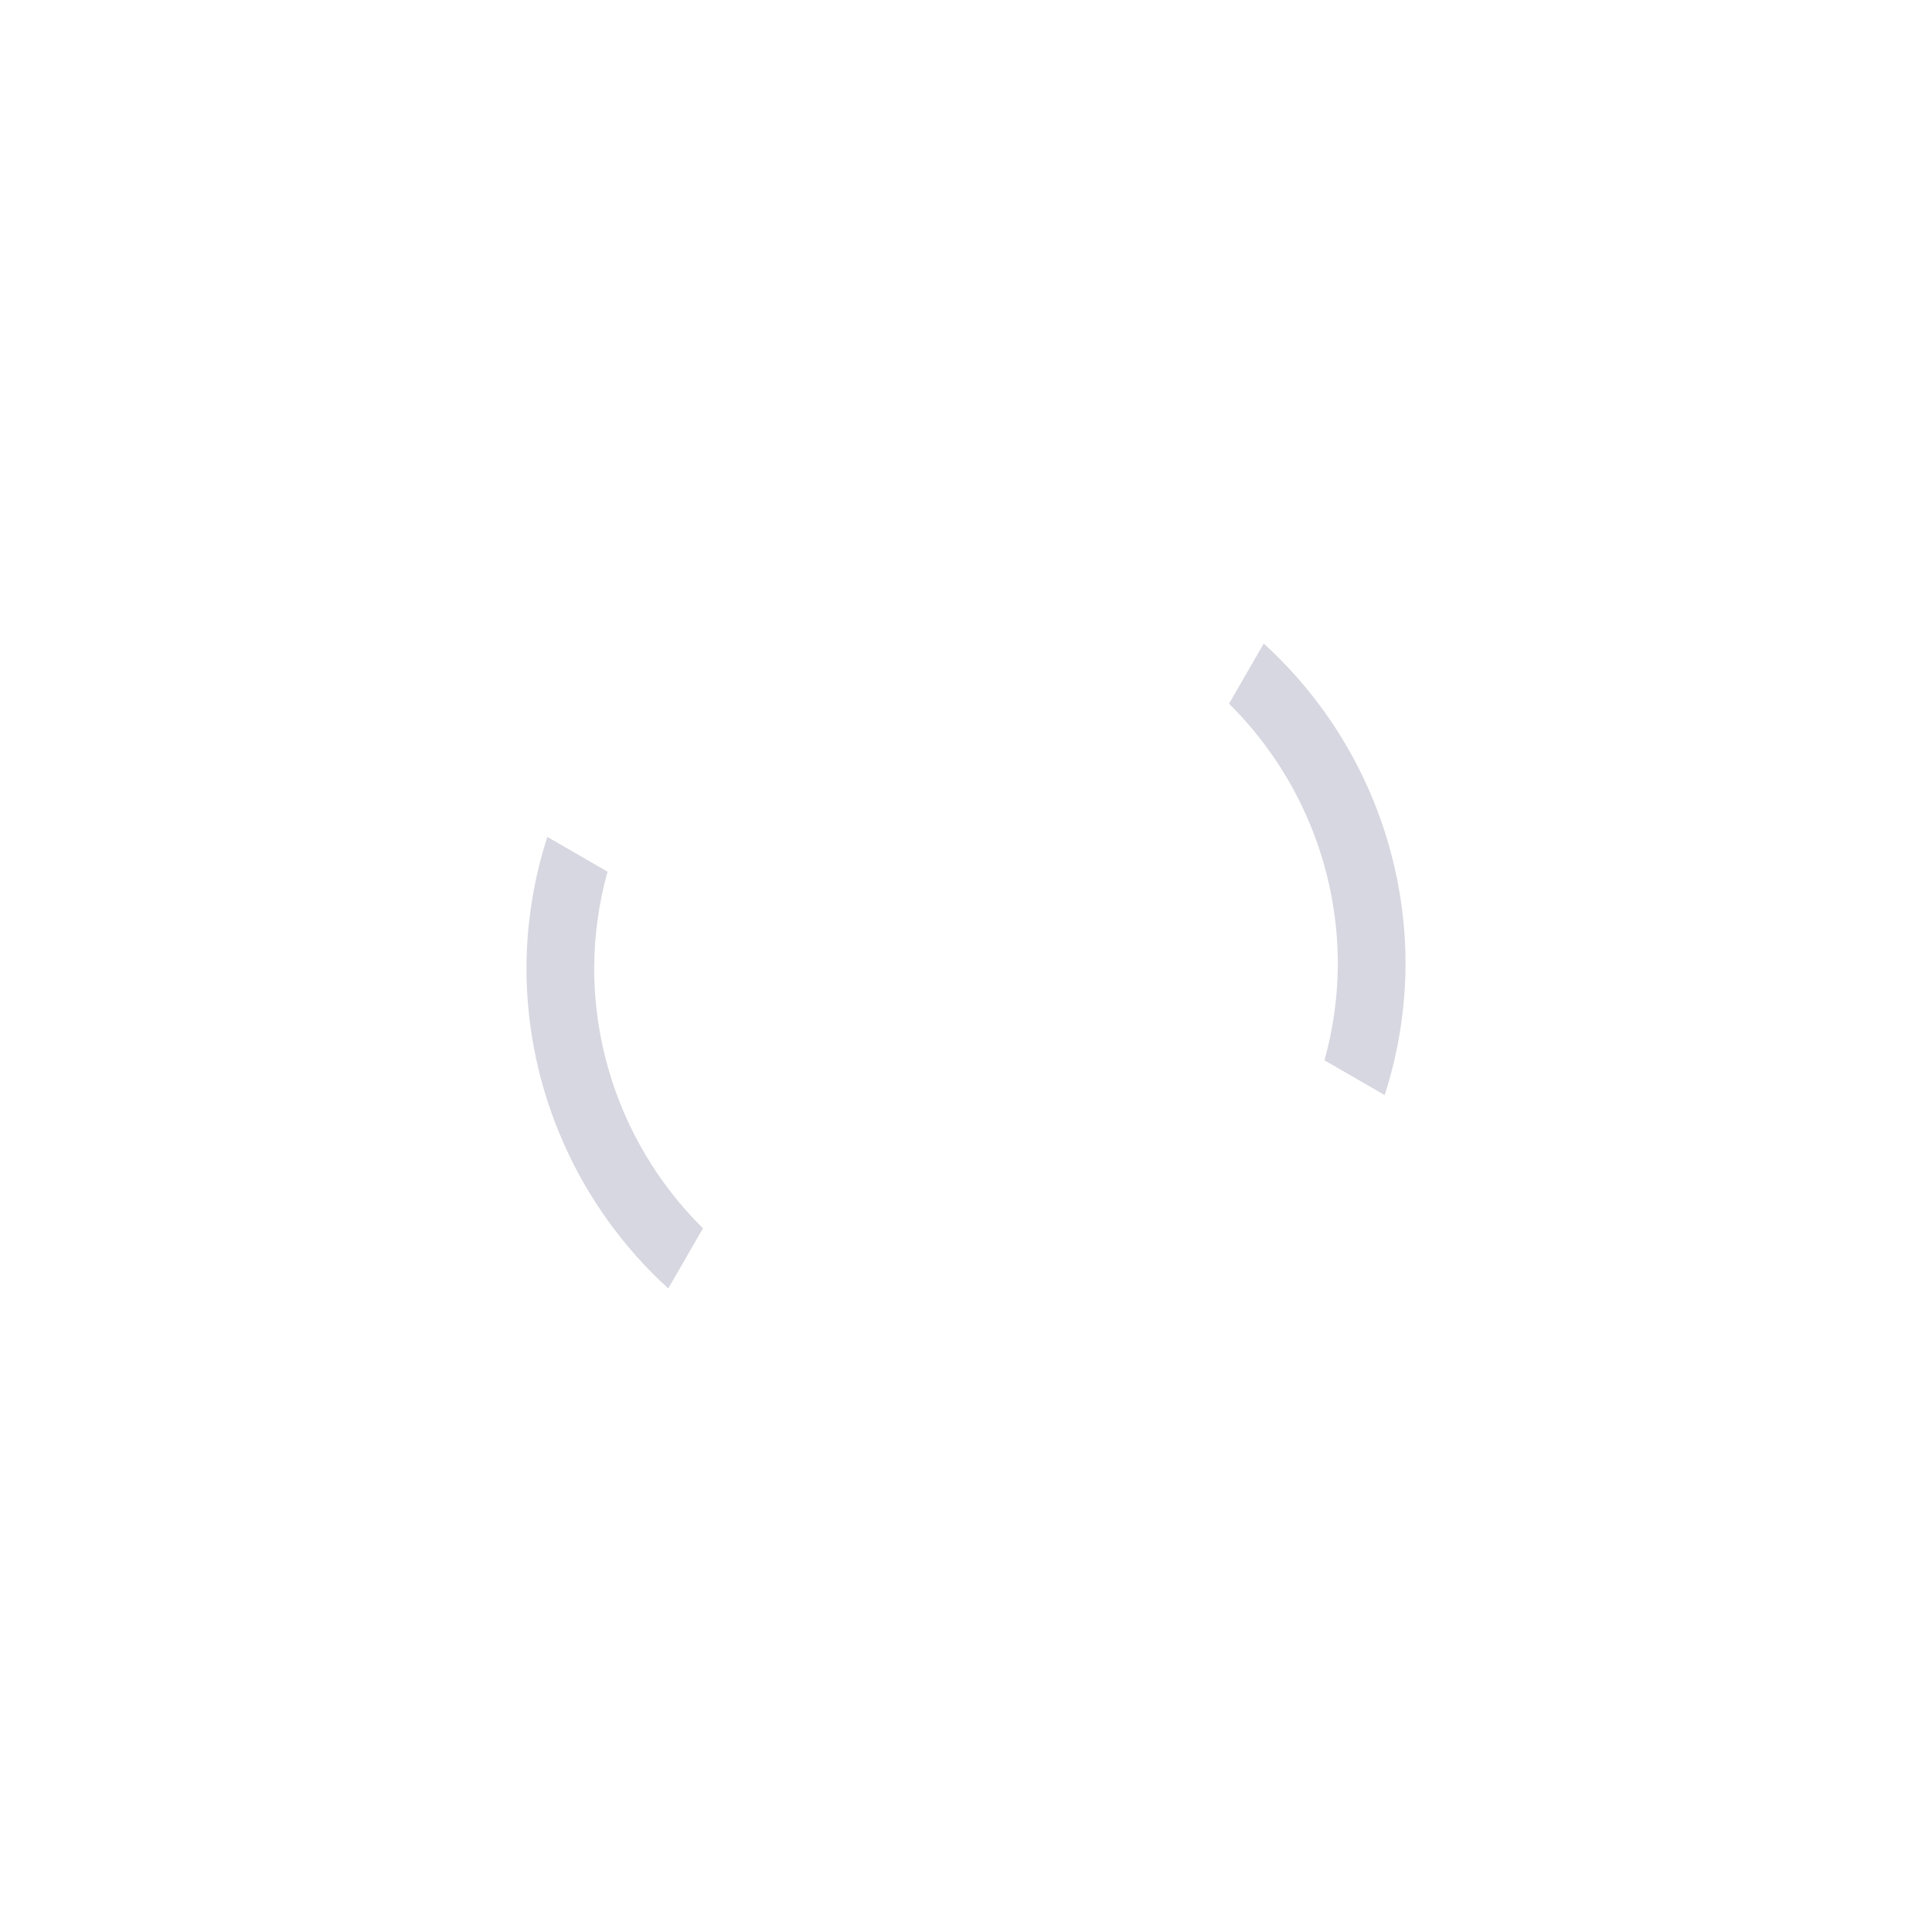
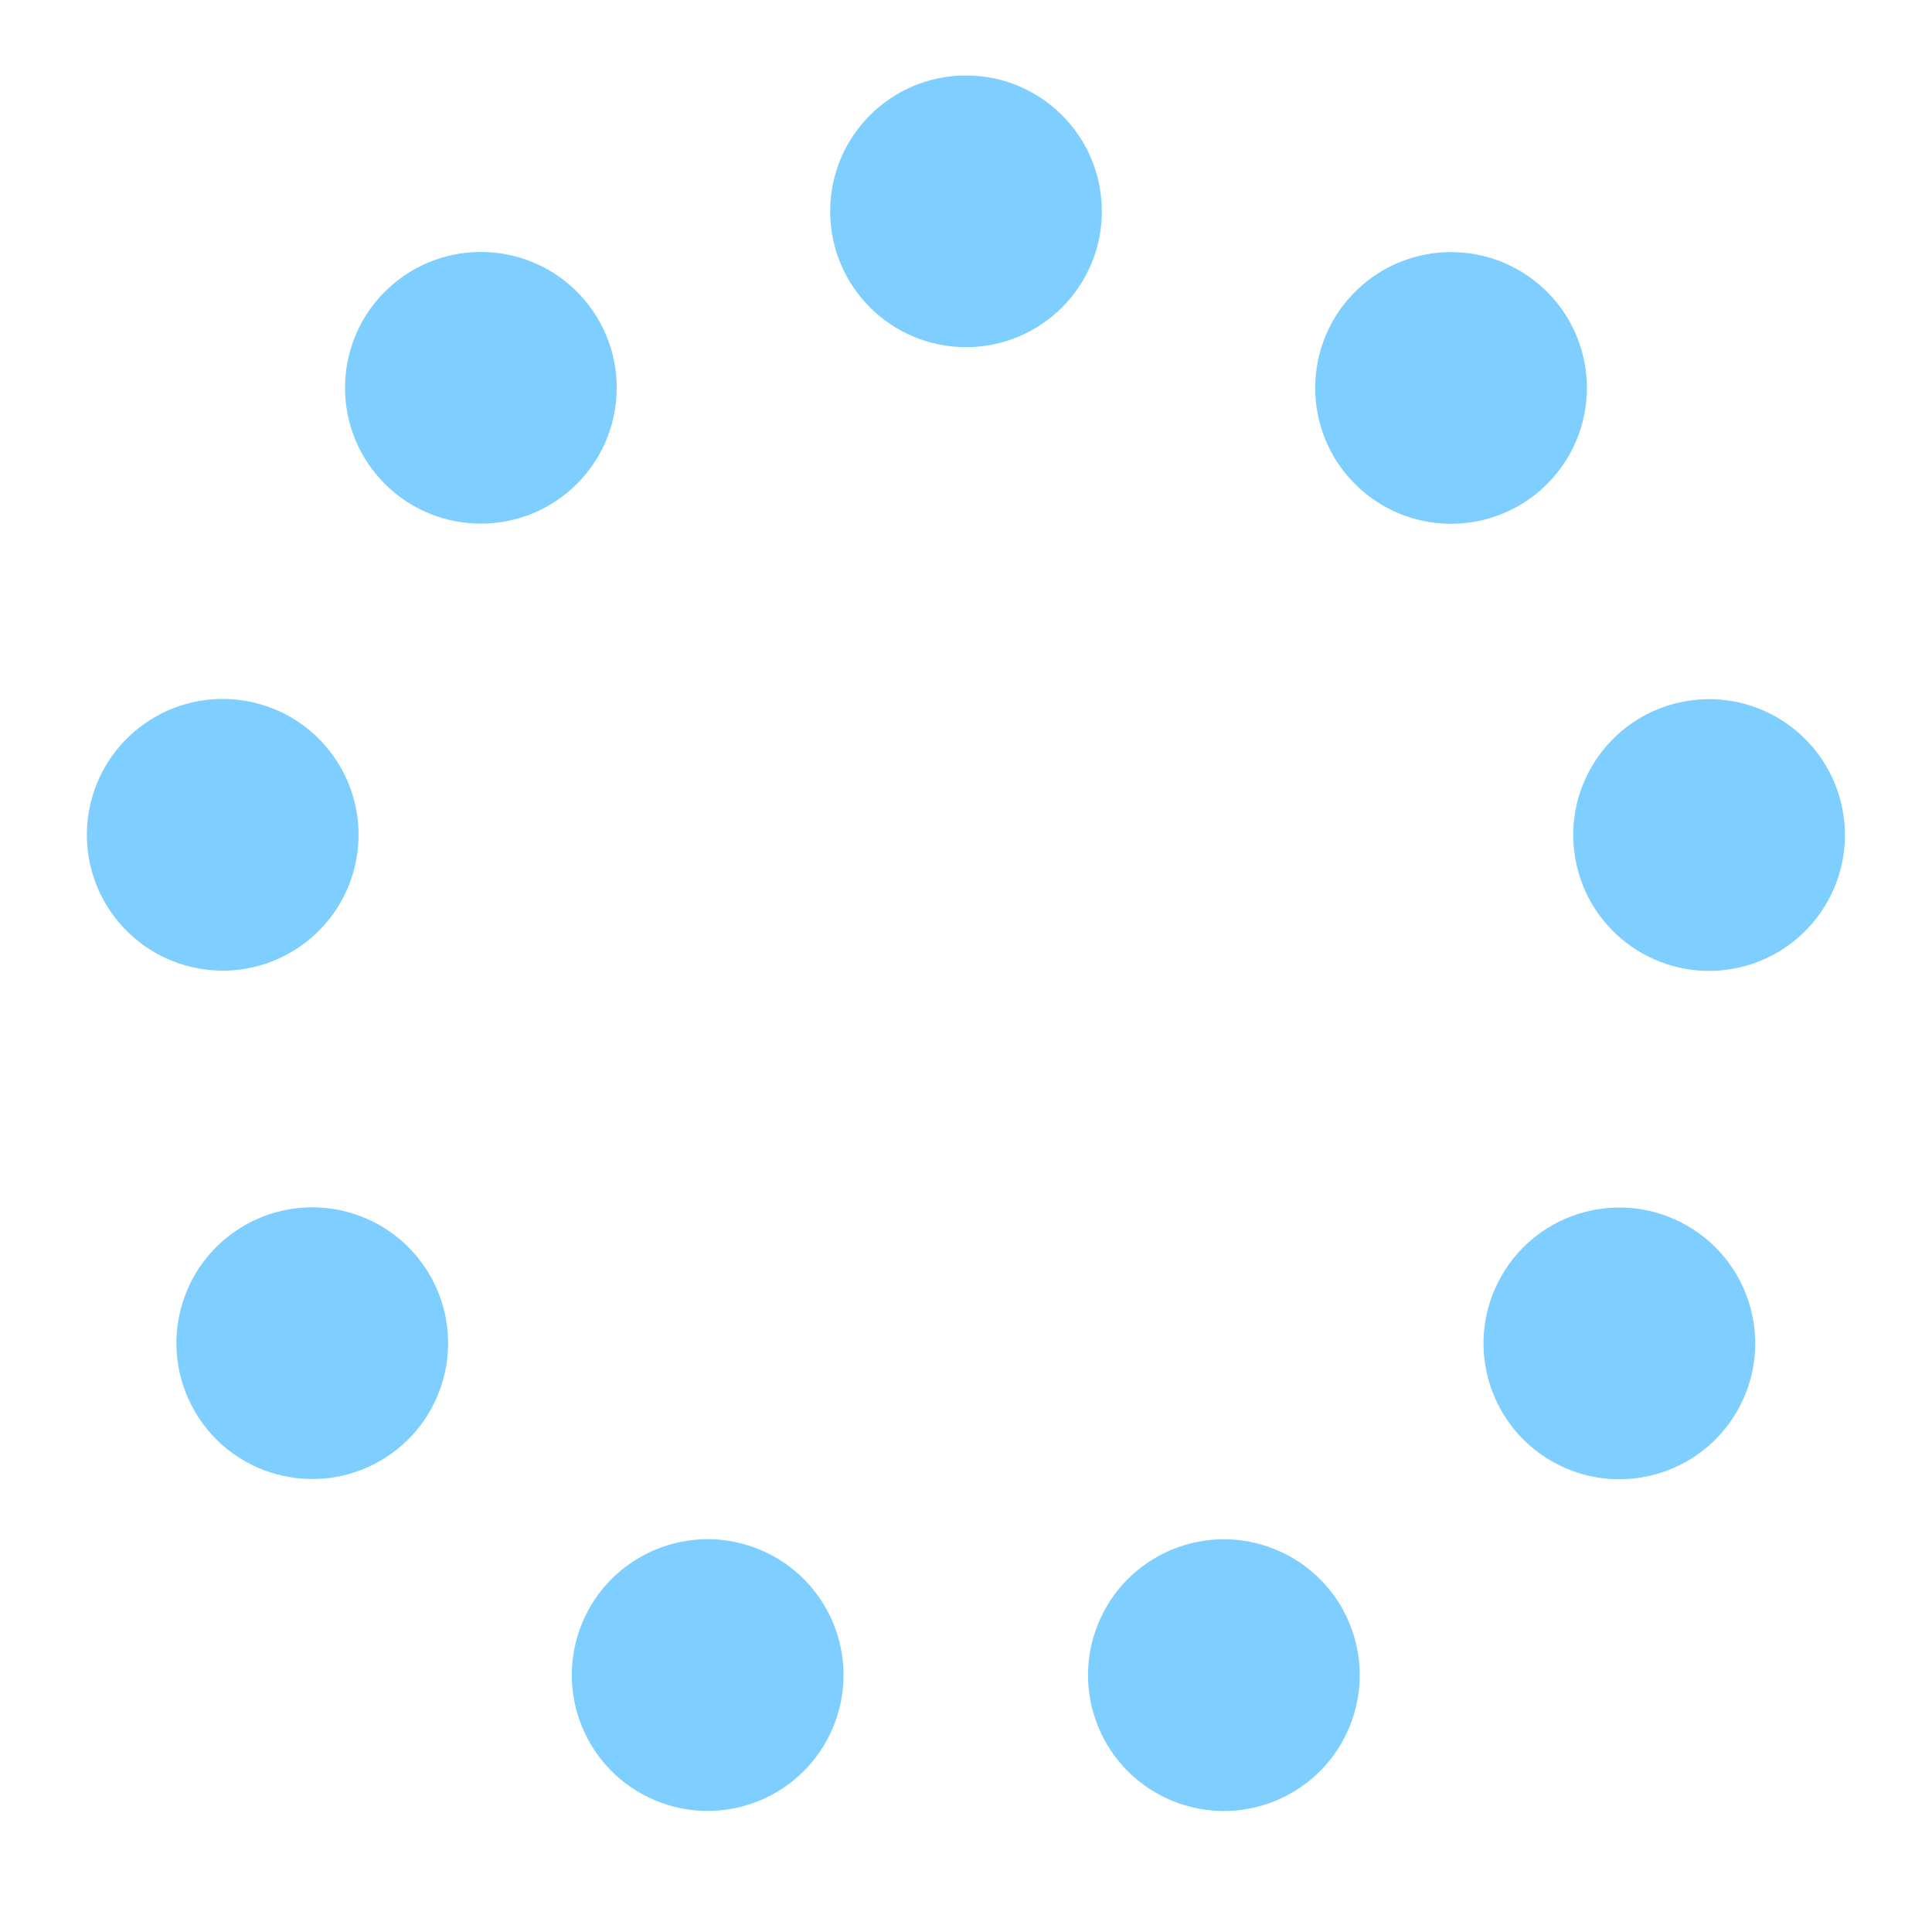
- <svg xmlns="http://www.w3.org/2000/svg" width="128" height="128" viewBox="0 0 128 128" version="1.1" id="svg1426">
-   <defs id="defs1420" />
-   <g id="layer1" transform="translate(0,-263.1333)">
-     <g id="g2455" transform="matrix(0.5,0,0,0.5,105.25,200.3167)">
-       <path id="path832" d="m -137.979,236.526 a 57.5,57.5 0 0 0 -2.766,17.396 57.5,57.5 0 0 0 18.793,42.438 l 4.602,-7.969 A 48.527,48.527 0 0 1 -131.771,253.922 48.527,48.527 0 0 1 -130,241.133 Z" style="opacity:1;fill:#d7d7e1;fill-opacity:1;stroke:none;stroke-width:12;stroke-linecap:round;stroke-linejoin:bevel;stroke-miterlimit:4;stroke-dasharray:none;stroke-opacity:1" />
-       <path style="opacity:1;fill:#d7d7e1;fill-opacity:1;stroke:none;stroke-width:12;stroke-linecap:round;stroke-linejoin:bevel;stroke-miterlimit:4;stroke-dasharray:none;stroke-opacity:1" d="m -27.021,270.741 a 57.5,57.5 0 0 0 2.766,-17.396 57.5,57.5 0 0 0 -18.793,-42.438 l -4.602,7.969 A 48.527,48.527 0 0 1 -33.229,253.344 48.527,48.527 0 0 1 -35,266.133 Z" id="path2451" />
-     </g>
-     <rect style="opacity:1;fill:none;fill-opacity:0.269;stroke:none;stroke-width:3;stroke-linecap:butt;stroke-miterlimit:4;stroke-dasharray:none;stroke-opacity:1" id="rect1971" width="128" height="128" x="0" y="263.133" />
+ <svg xmlns="http://www.w3.org/2000/svg" width="128" height="128" viewBox="0 0 128 128" version="1.1" id="svg847">
+   <defs id="defs841" />
+   <g id="layer1" transform="translate(-157.4286,-360.3768)">
+     <rect y="360.377" x="157.429" height="128" width="128" id="rect1411" style="opacity:0.5;fill:none;fill-opacity:0.612;fill-rule:evenodd;stroke:none;stroke-width:1;stroke-linecap:square;stroke-linejoin:miter;stroke-miterlimit:4;stroke-dasharray:none;stroke-opacity:1;paint-order:normal" />
+     <circle style="fill:#7eceff;fill-opacity:1;stroke-width:0.389" id="path934" cx="221.429" cy="374.377" r="9" />
+     <circle style="fill:#7eceff;fill-opacity:1;stroke-width:0.389" id="circle2919" cx="442.409" cy="132.766" r="9" transform="rotate(40)" />
+     <circle style="fill:#7eceff;fill-opacity:1;stroke-width:0.389" id="circle2921" cx="456.384" cy="-194.362" r="9" transform="rotate(80)" />
+     <circle style="fill:#7eceff;fill-opacity:1;stroke-width:0.389" id="circle2923" cx="256.817" cy="-453.941" r="9" transform="rotate(120)" />
+     <circle style="fill:#7eceff;fill-opacity:1;stroke-width:0.389" id="circle2925" cx="-62.915" cy="-524.509" r="9" transform="rotate(160)" />
+     <circle style="fill:#7eceff;fill-opacity:1;stroke-width:0.389" id="circle2927" cx="-353.204" cy="-373.049" r="9" transform="rotate(-160)" />
+     <circle style="fill:#7eceff;fill-opacity:1;stroke-width:0.389" id="circle2929" cx="-478.221" cy="-70.429" r="9" transform="rotate(-120)" />
+     <circle style="fill:#7eceff;fill-opacity:1;stroke-width:0.389" id="circle2931" cx="-379.47" cy="241.751" r="9" transform="rotate(-80)" />
+     <circle style="fill:#7eceff;fill-opacity:1;stroke-width:0.389" id="circle2933" cx="-103.157" cy="417.418" r="9" transform="rotate(-40)" />
  </g>
</svg>
